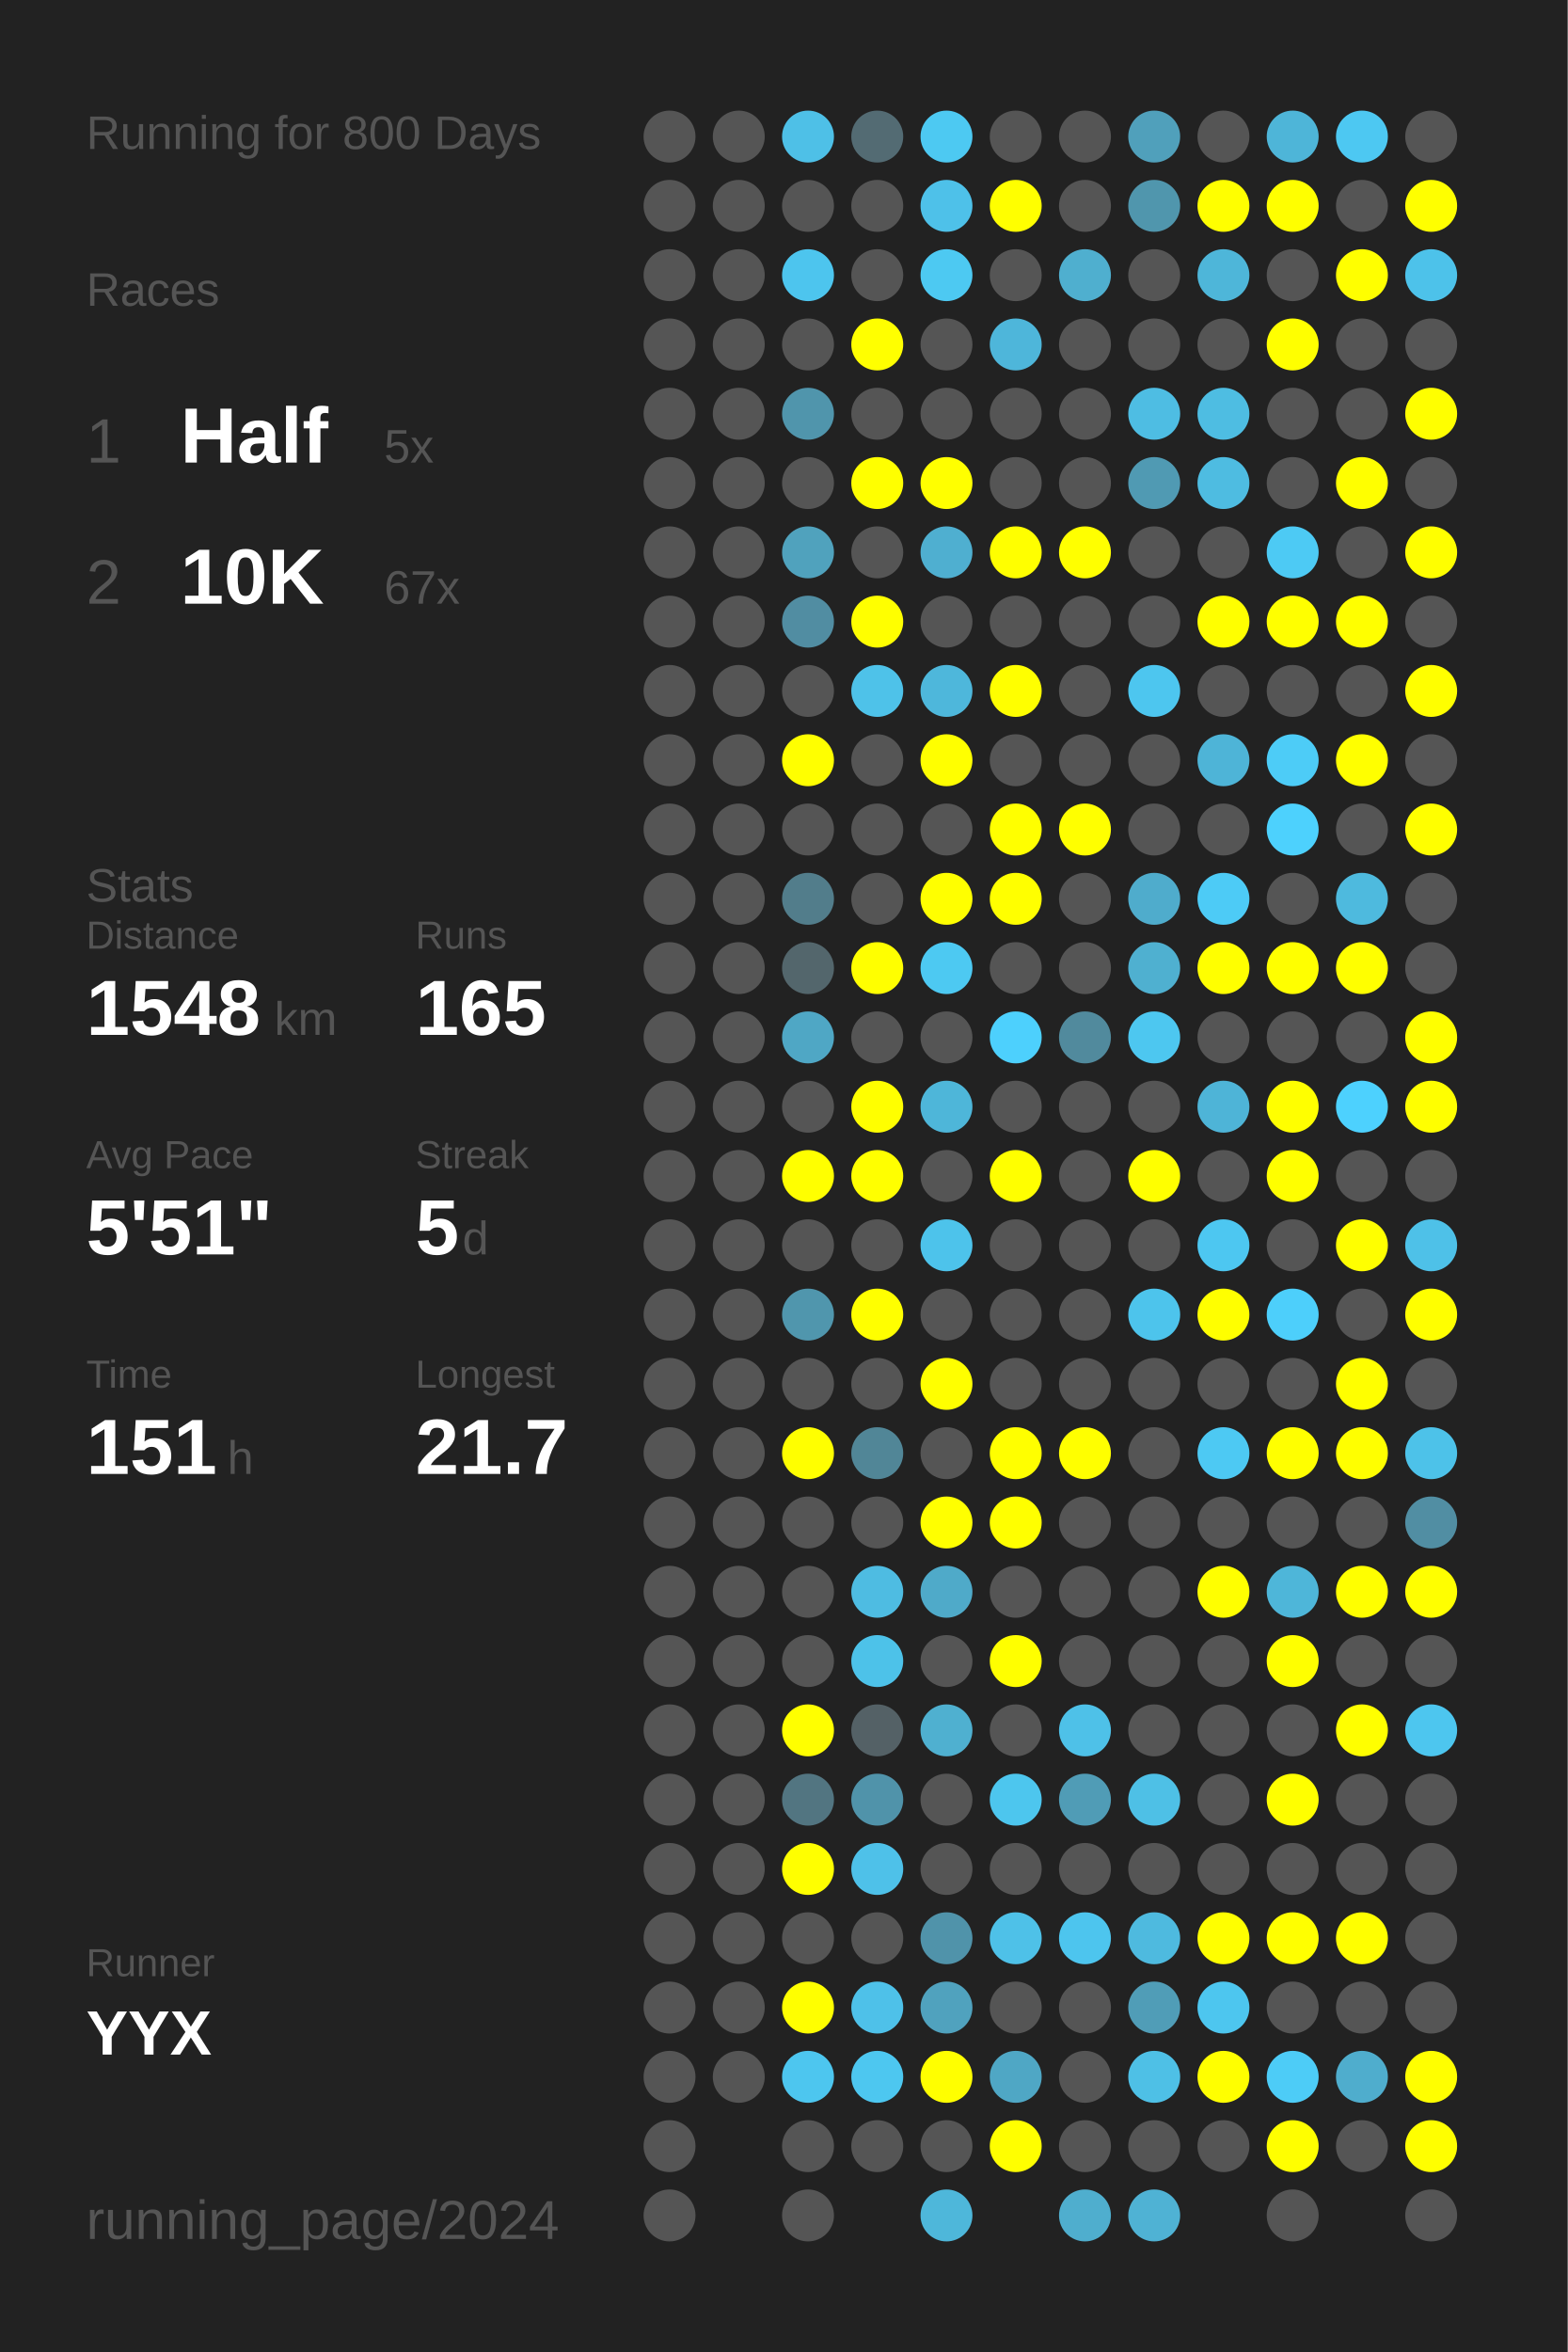
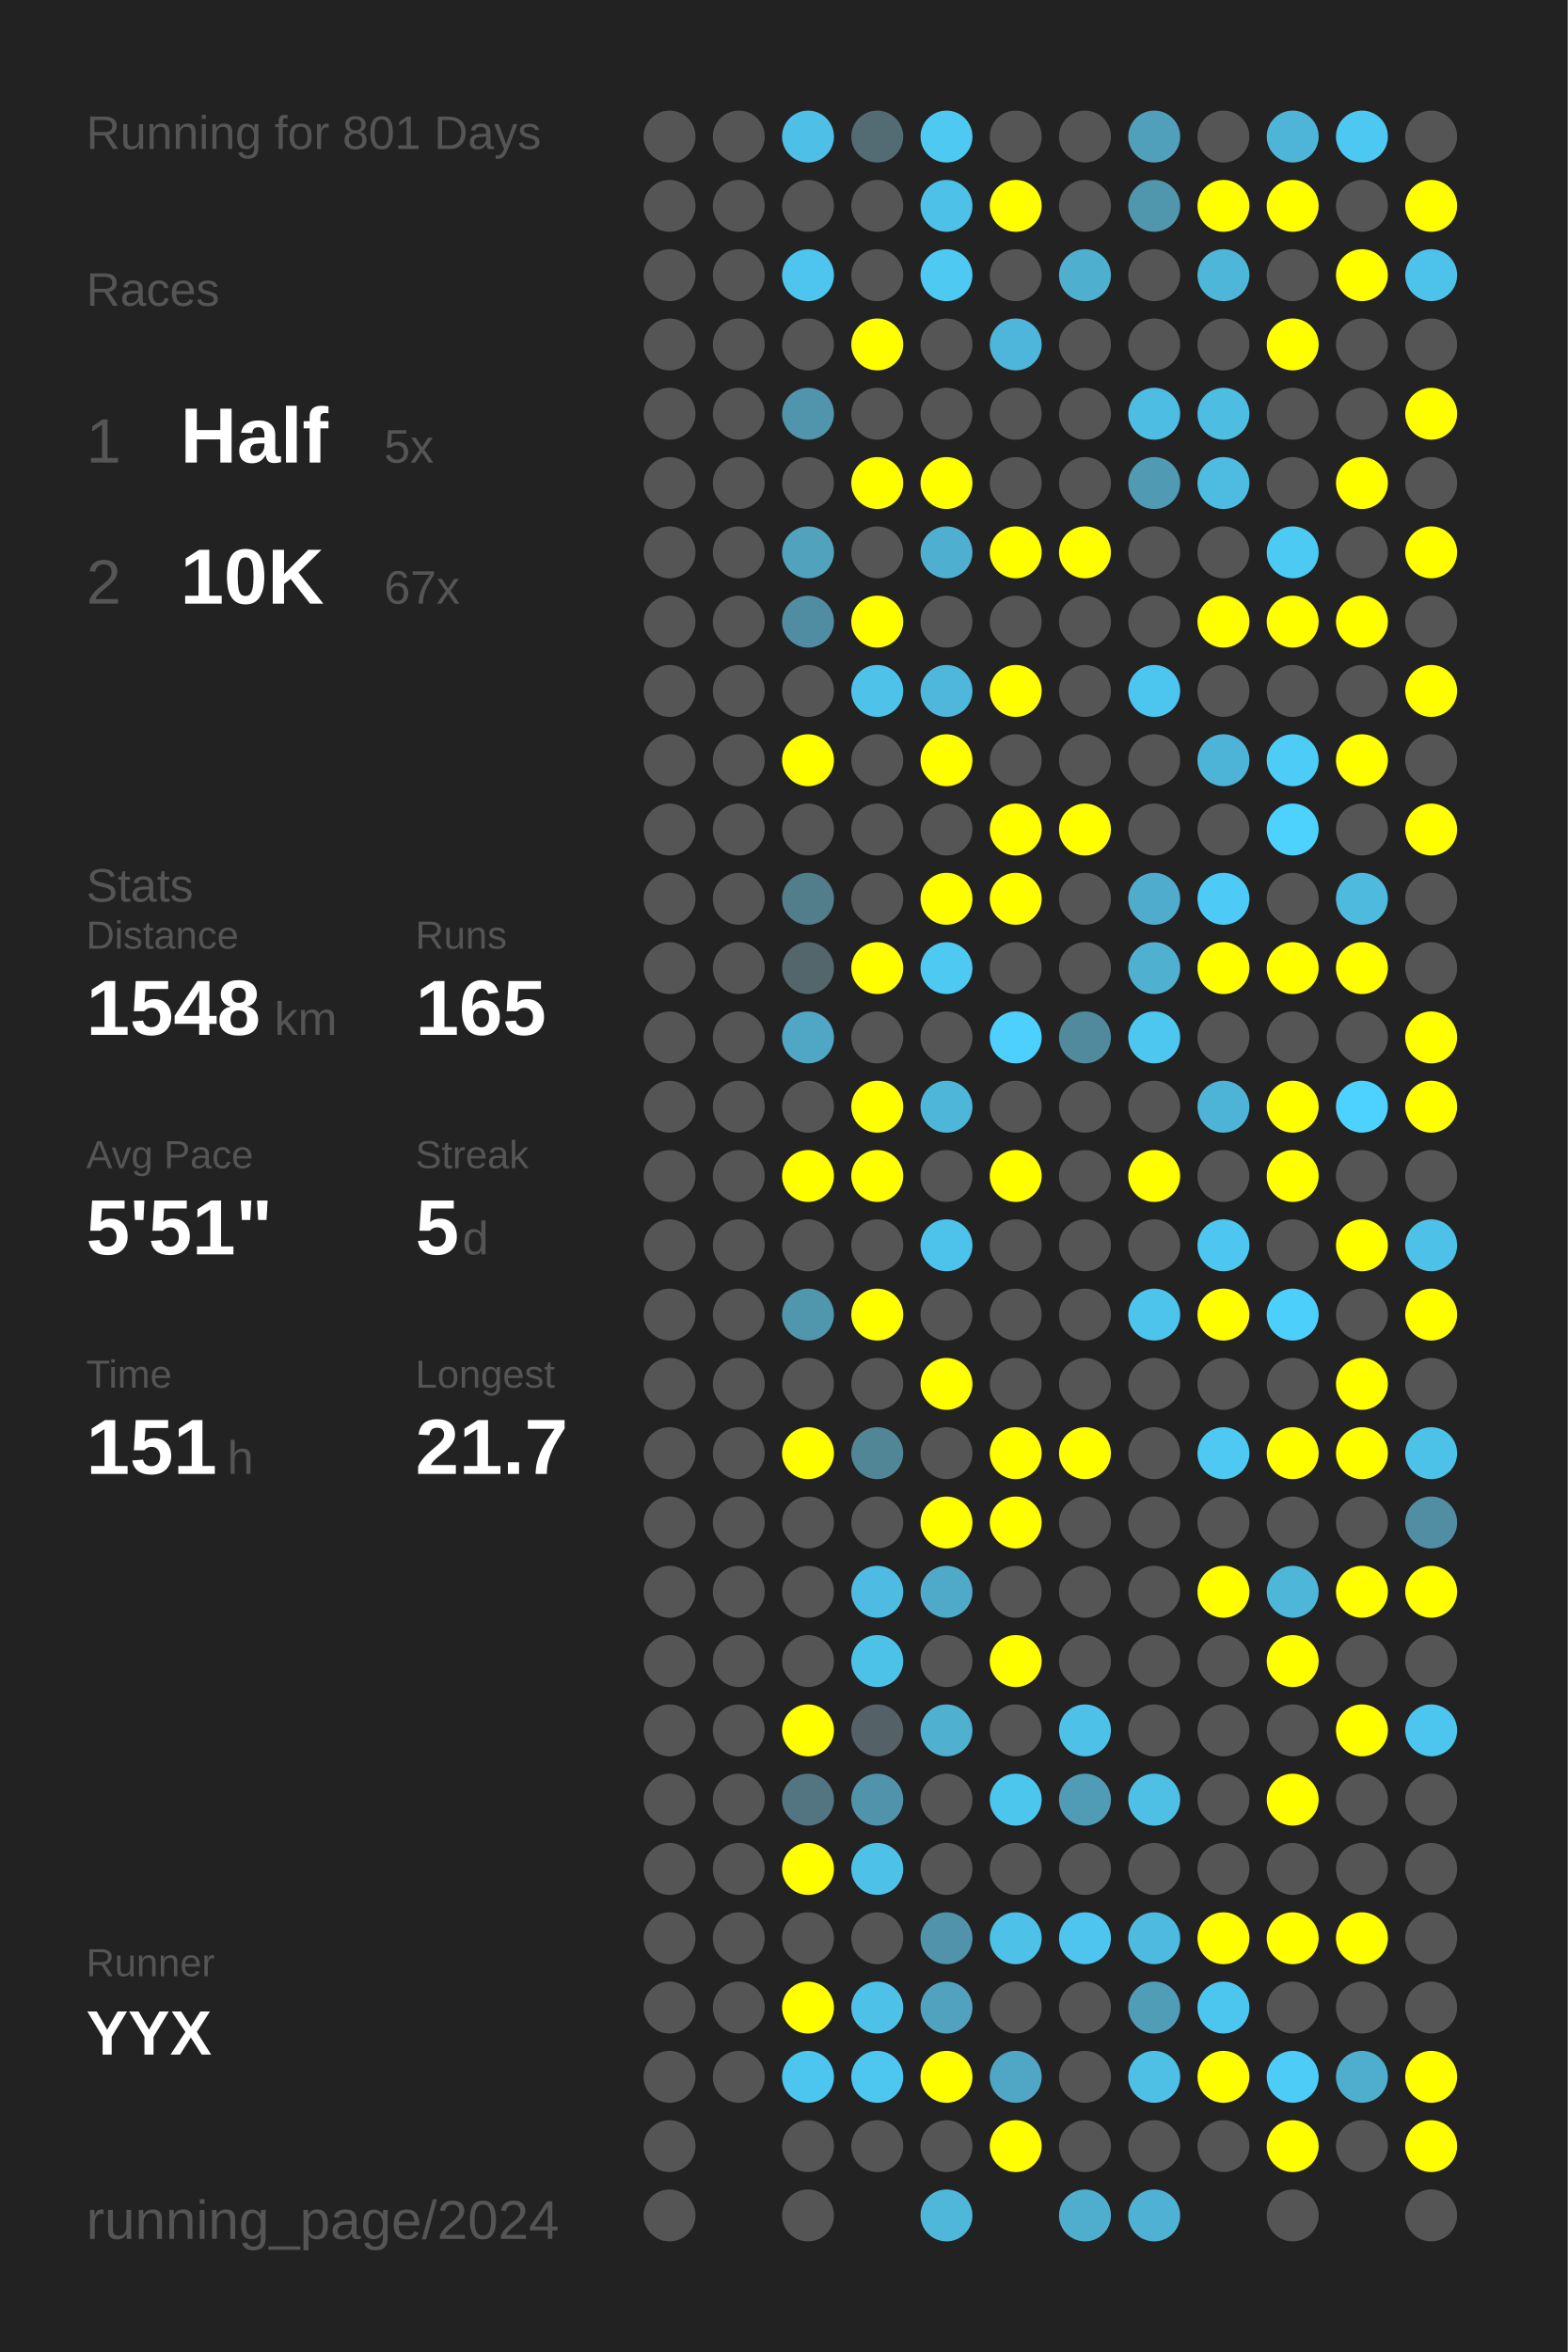
<svg xmlns="http://www.w3.org/2000/svg" baseProfile="full" height="300mm" version="1.1" viewBox="0,0,200,300" width="200mm">
  <defs />
  <rect fill="#222222" height="300" width="200" x="0" y="0" />
-   <text fill="#555555" style="font-size:6px; font-family:Arial;" x="11" y="19">Running for 800 Days</text>
+   <text fill="#555555" style="font-size:6px; font-family:Arial;" x="11" y="19">Running for 801 Days</text>
  <text fill="#555555" style="font-size:6px; font-family:Arial;" x="11" y="39">Races</text>
  <text fill="#555555" style="font-size:8px; font-family:Arial;" x="11" y="59">1</text>
  <text fill="#FFFFFF" style="font-size:10px; font-family:Arial; font-weight:bold;" x="23" y="59">Half</text>
  <text fill="#555555" style="font-size:6px; font-family:Arial;" x="49" y="59">5x</text>
  <text fill="#555555" style="font-size:8px; font-family:Arial;" x="11" y="77">2</text>
  <text fill="#FFFFFF" style="font-size:10px; font-family:Arial; font-weight:bold;" x="23" y="77">10K</text>
  <text fill="#555555" style="font-size:6px; font-family:Arial;" x="49" y="77">67x</text>
  <text fill="#555555" style="font-size:6px; font-family:Arial;" x="11" y="115">Stats</text>
  <text fill="#555555" style="font-size:5px; font-family:Arial;" x="11" y="121">Distance</text>
  <text fill="#FFFFFF" style="font-size:10px; font-family:Arial; font-weight:bold;" x="11" y="132">1548</text>
  <text fill="#555555" style="font-size:6px; font-family:Arial;" x="35" y="132">km</text>
  <text fill="#555555" style="font-size:5px; font-family:Arial;" x="53" y="121">Runs</text>
  <text fill="#FFFFFF" style="font-size:10px; font-family:Arial; font-weight:bold;" x="53" y="132">165</text>
  <text fill="#555555" style="font-size:5px; font-family:Arial;" x="11" y="149">Avg Pace</text>
  <text fill="#FFFFFF" style="font-size:10px; font-family:Arial; font-weight:bold;" x="11" y="160">5'51"</text>
  <text fill="#555555" style="font-size:5px; font-family:Arial;" x="53" y="149">Streak</text>
  <text fill="#FFFFFF" style="font-size:10px; font-family:Arial; font-weight:bold;" x="53" y="160">5</text>
  <text fill="#555555" style="font-size:6px; font-family:Arial;" x="59" y="160">d</text>
  <text fill="#555555" style="font-size:5px; font-family:Arial;" x="11" y="177">Time</text>
  <text fill="#FFFFFF" style="font-size:10px; font-family:Arial; font-weight:bold;" x="11" y="188">151</text>
  <text fill="#555555" style="font-size:6px; font-family:Arial;" x="29" y="188">h</text>
  <text fill="#555555" style="font-size:5px; font-family:Arial;" x="53" y="177">Longest</text>
  <text fill="#FFFFFF" style="font-size:10px; font-family:Arial; font-weight:bold;" x="53" y="188">21.7</text>
  <text fill="#555555" style="font-size:5px; font-family:Arial;" x="11" y="252.065">Runner</text>
  <text fill="#FFFFFF" style="font-size:8px; font-family:Arial; font-weight:bold;" x="11" y="262.065">YYX</text>
  <text fill="#555555" style="font-size:7px; font-family:Arial;" x="11" y="285.581">running_page/2024</text>
  <circle cx="85.417" cy="17.419" fill="#555555" r="3.312" />
  <circle cx="85.417" cy="26.258" fill="#555555" r="3.312" />
  <circle cx="85.417" cy="35.097" fill="#555555" r="3.312" />
  <circle cx="85.417" cy="43.935" fill="#555555" r="3.312" />
  <circle cx="85.417" cy="52.774" fill="#555555" r="3.312" />
  <circle cx="85.417" cy="61.613" fill="#555555" r="3.312" />
  <circle cx="85.417" cy="70.452" fill="#555555" r="3.312" />
  <circle cx="85.417" cy="79.29" fill="#555555" r="3.312" />
  <circle cx="85.417" cy="88.129" fill="#555555" r="3.312" />
  <circle cx="85.417" cy="96.968" fill="#555555" r="3.312" />
  <circle cx="85.417" cy="105.806" fill="#555555" r="3.312" />
  <circle cx="85.417" cy="114.645" fill="#555555" r="3.312" />
  <circle cx="85.417" cy="123.484" fill="#555555" r="3.312" />
  <circle cx="85.417" cy="132.323" fill="#555555" r="3.312" />
  <circle cx="85.417" cy="141.161" fill="#555555" r="3.312" />
  <circle cx="85.417" cy="150" fill="#555555" r="3.312" />
  <circle cx="85.417" cy="158.839" fill="#555555" r="3.312" />
  <circle cx="85.417" cy="167.677" fill="#555555" r="3.312" />
  <circle cx="85.417" cy="176.516" fill="#555555" r="3.312" />
  <circle cx="85.417" cy="185.355" fill="#555555" r="3.312" />
  <circle cx="85.417" cy="194.194" fill="#555555" r="3.312" />
  <circle cx="85.417" cy="203.032" fill="#555555" r="3.312" />
  <circle cx="85.417" cy="211.871" fill="#555555" r="3.312" />
  <circle cx="85.417" cy="220.71" fill="#555555" r="3.312" />
  <circle cx="85.417" cy="229.548" fill="#555555" r="3.312" />
  <circle cx="85.417" cy="238.387" fill="#555555" r="3.312" />
  <circle cx="85.417" cy="247.226" fill="#555555" r="3.312" />
  <circle cx="85.417" cy="256.065" fill="#555555" r="3.312" />
  <circle cx="85.417" cy="264.903" fill="#555555" r="3.312" />
  <circle cx="85.417" cy="273.742" fill="#555555" r="3.312" />
  <circle cx="85.417" cy="282.581" fill="#555555" r="3.312" />
  <circle cx="94.25" cy="17.419" fill="#555555" r="3.312" />
  <circle cx="94.25" cy="26.258" fill="#555555" r="3.312" />
  <circle cx="94.25" cy="35.097" fill="#555555" r="3.312" />
  <circle cx="94.25" cy="43.935" fill="#555555" r="3.312" />
  <circle cx="94.25" cy="52.774" fill="#555555" r="3.312" />
  <circle cx="94.25" cy="61.613" fill="#555555" r="3.312" />
  <circle cx="94.25" cy="70.452" fill="#555555" r="3.312" />
  <circle cx="94.25" cy="79.29" fill="#555555" r="3.312" />
  <circle cx="94.25" cy="88.129" fill="#555555" r="3.312" />
  <circle cx="94.25" cy="96.968" fill="#555555" r="3.312" />
  <circle cx="94.25" cy="105.806" fill="#555555" r="3.312" />
  <circle cx="94.25" cy="114.645" fill="#555555" r="3.312" />
  <circle cx="94.25" cy="123.484" fill="#555555" r="3.312" />
  <circle cx="94.25" cy="132.323" fill="#555555" r="3.312" />
  <circle cx="94.25" cy="141.161" fill="#555555" r="3.312" />
  <circle cx="94.25" cy="150" fill="#555555" r="3.312" />
  <circle cx="94.25" cy="158.839" fill="#555555" r="3.312" />
  <circle cx="94.25" cy="167.677" fill="#555555" r="3.312" />
  <circle cx="94.25" cy="176.516" fill="#555555" r="3.312" />
  <circle cx="94.25" cy="185.355" fill="#555555" r="3.312" />
  <circle cx="94.25" cy="194.194" fill="#555555" r="3.312" />
  <circle cx="94.25" cy="203.032" fill="#555555" r="3.312" />
  <circle cx="94.25" cy="211.871" fill="#555555" r="3.312" />
  <circle cx="94.25" cy="220.71" fill="#555555" r="3.312" />
  <circle cx="94.25" cy="229.548" fill="#555555" r="3.312" />
  <circle cx="94.25" cy="238.387" fill="#555555" r="3.312" />
  <circle cx="94.25" cy="247.226" fill="#555555" r="3.312" />
  <circle cx="94.25" cy="256.065" fill="#555555" r="3.312" />
  <circle cx="94.25" cy="264.903" fill="#555555" r="3.312" />
  <circle cx="103.083" cy="17.419" fill="#4ec0e7" r="3.312" />
  <circle cx="103.083" cy="26.258" fill="#555555" r="3.312" />
  <circle cx="103.083" cy="35.097" fill="#4dc5ee" r="3.312" />
  <circle cx="103.083" cy="43.935" fill="#555555" r="3.312" />
  <circle cx="103.083" cy="52.774" fill="#5095ac" r="3.312" />
  <circle cx="103.083" cy="61.613" fill="#555555" r="3.312" />
  <circle cx="103.083" cy="70.452" fill="#50a2bd" r="3.312" />
  <circle cx="103.083" cy="79.29" fill="#518da2" r="3.312" />
  <circle cx="103.083" cy="88.129" fill="#555555" r="3.312" />
  <circle cx="103.083" cy="96.968" fill="#FFFF00" r="3.312" />
  <circle cx="103.083" cy="105.806" fill="#555555" r="3.312" />
  <circle cx="103.083" cy="114.645" fill="#527d8b" r="3.312" />
  <circle cx="103.083" cy="123.484" fill="#53666c" r="3.312" />
  <circle cx="103.083" cy="132.323" fill="#4fa7c5" r="3.312" />
  <circle cx="103.083" cy="141.161" fill="#555555" r="3.312" />
  <circle cx="103.083" cy="150" fill="#FFFF00" r="3.312" />
  <circle cx="103.083" cy="158.839" fill="#555555" r="3.312" />
  <circle cx="103.083" cy="167.677" fill="#5096ad" r="3.312" />
  <circle cx="103.083" cy="176.516" fill="#555555" r="3.312" />
  <circle cx="103.083" cy="185.355" fill="#FFFF00" r="3.312" />
  <circle cx="103.083" cy="194.194" fill="#555555" r="3.312" />
  <circle cx="103.083" cy="203.032" fill="#555555" r="3.312" />
  <circle cx="103.083" cy="211.871" fill="#555555" r="3.312" />
  <circle cx="103.083" cy="220.71" fill="#FFFF00" r="3.312" />
  <circle cx="103.083" cy="229.548" fill="#527581" r="3.312" />
  <circle cx="103.083" cy="238.387" fill="#FFFF00" r="3.312" />
  <circle cx="103.083" cy="247.226" fill="#555555" r="3.312" />
  <circle cx="103.083" cy="256.065" fill="#FFFF00" r="3.312" />
  <circle cx="103.083" cy="264.903" fill="#4dc6ef" r="3.312" />
  <circle cx="103.083" cy="273.742" fill="#555555" r="3.312" />
  <circle cx="103.083" cy="282.581" fill="#555555" r="3.312" />
  <circle cx="111.917" cy="17.419" fill="#536b73" r="3.312" />
  <circle cx="111.917" cy="26.258" fill="#555555" r="3.312" />
  <circle cx="111.917" cy="35.097" fill="#555555" r="3.312" />
  <circle cx="111.917" cy="43.935" fill="#FFFF00" r="3.312" />
  <circle cx="111.917" cy="52.774" fill="#555555" r="3.312" />
  <circle cx="111.917" cy="61.613" fill="#FFFF00" r="3.312" />
  <circle cx="111.917" cy="70.452" fill="#555555" r="3.312" />
  <circle cx="111.917" cy="79.29" fill="#FFFF00" r="3.312" />
  <circle cx="111.917" cy="88.129" fill="#4ec2e9" r="3.312" />
  <circle cx="111.917" cy="96.968" fill="#555555" r="3.312" />
  <circle cx="111.917" cy="105.806" fill="#555555" r="3.312" />
  <circle cx="111.917" cy="114.645" fill="#555555" r="3.312" />
  <circle cx="111.917" cy="123.484" fill="#FFFF00" r="3.312" />
  <circle cx="111.917" cy="132.323" fill="#555555" r="3.312" />
  <circle cx="111.917" cy="141.161" fill="#FFFF00" r="3.312" />
  <circle cx="111.917" cy="150" fill="#FFFF00" r="3.312" />
  <circle cx="111.917" cy="158.839" fill="#555555" r="3.312" />
  <circle cx="111.917" cy="167.677" fill="#FFFF00" r="3.312" />
  <circle cx="111.917" cy="176.516" fill="#555555" r="3.312" />
  <circle cx="111.917" cy="185.355" fill="#518697" r="3.312" />
  <circle cx="111.917" cy="194.194" fill="#555555" r="3.312" />
  <circle cx="111.917" cy="203.032" fill="#4ebce2" r="3.312" />
  <circle cx="111.917" cy="211.871" fill="#4dc2e9" r="3.312" />
  <circle cx="111.917" cy="220.71" fill="#546166" r="3.312" />
  <circle cx="111.917" cy="229.548" fill="#5093aa" r="3.312" />
  <circle cx="111.917" cy="238.387" fill="#4ec1e9" r="3.312" />
  <circle cx="111.917" cy="247.226" fill="#555555" r="3.312" />
  <circle cx="111.917" cy="256.065" fill="#4ec1e9" r="3.312" />
  <circle cx="111.917" cy="264.903" fill="#4dc7f0" r="3.312" />
  <circle cx="111.917" cy="273.742" fill="#555555" r="3.312" />
  <circle cx="120.75" cy="17.419" fill="#4dc9f2" r="3.312" />
  <circle cx="120.75" cy="26.258" fill="#4ec1e9" r="3.312" />
  <circle cx="120.75" cy="35.097" fill="#4dc9f2" r="3.312" />
  <circle cx="120.75" cy="43.935" fill="#555555" r="3.312" />
  <circle cx="120.75" cy="52.774" fill="#555555" r="3.312" />
  <circle cx="120.75" cy="61.613" fill="#FFFF00" r="3.312" />
  <circle cx="120.75" cy="70.452" fill="#4fafd0" r="3.312" />
  <circle cx="120.75" cy="79.29" fill="#555555" r="3.312" />
  <circle cx="120.75" cy="88.129" fill="#4eb7db" r="3.312" />
  <circle cx="120.75" cy="96.968" fill="#FFFF00" r="3.312" />
  <circle cx="120.75" cy="105.806" fill="#555555" r="3.312" />
  <circle cx="120.75" cy="114.645" fill="#FFFF00" r="3.312" />
  <circle cx="120.75" cy="123.484" fill="#4dc9f2" r="3.312" />
  <circle cx="120.75" cy="132.323" fill="#555555" r="3.312" />
  <circle cx="120.75" cy="141.161" fill="#4eb6d9" r="3.312" />
  <circle cx="120.75" cy="150" fill="#555555" r="3.312" />
  <circle cx="120.75" cy="158.839" fill="#4dc3eb" r="3.312" />
  <circle cx="120.75" cy="167.677" fill="#555555" r="3.312" />
  <circle cx="120.75" cy="176.516" fill="#FFFF00" r="3.312" />
  <circle cx="120.75" cy="185.355" fill="#555555" r="3.312" />
  <circle cx="120.75" cy="194.194" fill="#FFFF00" r="3.312" />
  <circle cx="120.75" cy="203.032" fill="#4faac9" r="3.312" />
  <circle cx="120.75" cy="211.871" fill="#555555" r="3.312" />
  <circle cx="120.75" cy="220.71" fill="#4fb0d0" r="3.312" />
  <circle cx="120.75" cy="229.548" fill="#555555" r="3.312" />
  <circle cx="120.75" cy="238.387" fill="#555555" r="3.312" />
  <circle cx="120.75" cy="247.226" fill="#5093aa" r="3.312" />
  <circle cx="120.75" cy="256.065" fill="#50a2be" r="3.312" />
  <circle cx="120.75" cy="264.903" fill="#FFFF00" r="3.312" />
  <circle cx="120.75" cy="273.742" fill="#555555" r="3.312" />
  <circle cx="120.75" cy="282.581" fill="#4eb7da" r="3.312" />
  <circle cx="129.583" cy="17.419" fill="#555555" r="3.312" />
  <circle cx="129.583" cy="26.258" fill="#FFFF00" r="3.312" />
  <circle cx="129.583" cy="35.097" fill="#555555" r="3.312" />
  <circle cx="129.583" cy="43.935" fill="#4eb6da" r="3.312" />
  <circle cx="129.583" cy="52.774" fill="#555555" r="3.312" />
  <circle cx="129.583" cy="61.613" fill="#555555" r="3.312" />
  <circle cx="129.583" cy="70.452" fill="#FFFF00" r="3.312" />
  <circle cx="129.583" cy="79.29" fill="#555555" r="3.312" />
  <circle cx="129.583" cy="88.129" fill="#FFFF00" r="3.312" />
  <circle cx="129.583" cy="96.968" fill="#555555" r="3.312" />
  <circle cx="129.583" cy="105.806" fill="#FFFF00" r="3.312" />
  <circle cx="129.583" cy="114.645" fill="#FFFF00" r="3.312" />
  <circle cx="129.583" cy="123.484" fill="#555555" r="3.312" />
  <circle cx="129.583" cy="132.323" fill="#4dd0fd" r="3.312" />
  <circle cx="129.583" cy="141.161" fill="#555555" r="3.312" />
  <circle cx="129.583" cy="150" fill="#FFFF00" r="3.312" />
  <circle cx="129.583" cy="158.839" fill="#555555" r="3.312" />
  <circle cx="129.583" cy="167.677" fill="#555555" r="3.312" />
  <circle cx="129.583" cy="176.516" fill="#555555" r="3.312" />
  <circle cx="129.583" cy="185.355" fill="#FFFF00" r="3.312" />
  <circle cx="129.583" cy="194.194" fill="#FFFF00" r="3.312" />
  <circle cx="129.583" cy="203.032" fill="#555555" r="3.312" />
  <circle cx="129.583" cy="211.871" fill="#FFFF00" r="3.312" />
  <circle cx="129.583" cy="220.71" fill="#555555" r="3.312" />
  <circle cx="129.583" cy="229.548" fill="#4dc6ee" r="3.312" />
  <circle cx="129.583" cy="238.387" fill="#555555" r="3.312" />
  <circle cx="129.583" cy="247.226" fill="#4ec1e8" r="3.312" />
  <circle cx="129.583" cy="256.065" fill="#555555" r="3.312" />
  <circle cx="129.583" cy="264.903" fill="#4fa7c5" r="3.312" />
  <circle cx="129.583" cy="273.742" fill="#FFFF00" r="3.312" />
  <circle cx="138.417" cy="17.419" fill="#555555" r="3.312" />
  <circle cx="138.417" cy="26.258" fill="#555555" r="3.312" />
  <circle cx="138.417" cy="35.097" fill="#4fafcf" r="3.312" />
  <circle cx="138.417" cy="43.935" fill="#555555" r="3.312" />
  <circle cx="138.417" cy="52.774" fill="#555555" r="3.312" />
  <circle cx="138.417" cy="61.613" fill="#555555" r="3.312" />
  <circle cx="138.417" cy="70.452" fill="#FFFF00" r="3.312" />
  <circle cx="138.417" cy="79.29" fill="#555555" r="3.312" />
  <circle cx="138.417" cy="88.129" fill="#555555" r="3.312" />
  <circle cx="138.417" cy="96.968" fill="#555555" r="3.312" />
  <circle cx="138.417" cy="105.806" fill="#FFFF00" r="3.312" />
  <circle cx="138.417" cy="114.645" fill="#555555" r="3.312" />
  <circle cx="138.417" cy="123.484" fill="#555555" r="3.312" />
  <circle cx="138.417" cy="132.323" fill="#518a9d" r="3.312" />
  <circle cx="138.417" cy="141.161" fill="#555555" r="3.312" />
  <circle cx="138.417" cy="150" fill="#555555" r="3.312" />
  <circle cx="138.417" cy="158.839" fill="#555555" r="3.312" />
  <circle cx="138.417" cy="167.677" fill="#555555" r="3.312" />
  <circle cx="138.417" cy="176.516" fill="#555555" r="3.312" />
  <circle cx="138.417" cy="185.355" fill="#FFFF00" r="3.312" />
  <circle cx="138.417" cy="194.194" fill="#555555" r="3.312" />
  <circle cx="138.417" cy="203.032" fill="#555555" r="3.312" />
  <circle cx="138.417" cy="211.871" fill="#555555" r="3.312" />
  <circle cx="138.417" cy="220.71" fill="#4ec1e8" r="3.312" />
  <circle cx="138.417" cy="229.548" fill="#509cb6" r="3.312" />
  <circle cx="138.417" cy="238.387" fill="#555555" r="3.312" />
  <circle cx="138.417" cy="247.226" fill="#4dc5ee" r="3.312" />
  <circle cx="138.417" cy="256.065" fill="#555555" r="3.312" />
  <circle cx="138.417" cy="264.903" fill="#555555" r="3.312" />
  <circle cx="138.417" cy="273.742" fill="#555555" r="3.312" />
  <circle cx="138.417" cy="282.581" fill="#4faece" r="3.312" />
  <circle cx="147.25" cy="17.419" fill="#50a0bb" r="3.312" />
  <circle cx="147.25" cy="26.258" fill="#5096ad" r="3.312" />
  <circle cx="147.25" cy="35.097" fill="#555555" r="3.312" />
  <circle cx="147.25" cy="43.935" fill="#555555" r="3.312" />
  <circle cx="147.25" cy="52.774" fill="#4ebde3" r="3.312" />
  <circle cx="147.25" cy="61.613" fill="#509ab3" r="3.312" />
  <circle cx="147.25" cy="70.452" fill="#555555" r="3.312" />
  <circle cx="147.25" cy="79.29" fill="#555555" r="3.312" />
  <circle cx="147.25" cy="88.129" fill="#4dc6ef" r="3.312" />
  <circle cx="147.25" cy="96.968" fill="#555555" r="3.312" />
  <circle cx="147.25" cy="105.806" fill="#555555" r="3.312" />
  <circle cx="147.25" cy="114.645" fill="#4faccc" r="3.312" />
  <circle cx="147.25" cy="123.484" fill="#4fb0d0" r="3.312" />
  <circle cx="147.25" cy="132.323" fill="#4dc7f0" r="3.312" />
  <circle cx="147.25" cy="141.161" fill="#555555" r="3.312" />
  <circle cx="147.25" cy="150" fill="#FFFF00" r="3.312" />
  <circle cx="147.25" cy="158.839" fill="#555555" r="3.312" />
  <circle cx="147.25" cy="167.677" fill="#4dc4ec" r="3.312" />
  <circle cx="147.25" cy="176.516" fill="#555555" r="3.312" />
  <circle cx="147.25" cy="185.355" fill="#555555" r="3.312" />
  <circle cx="147.25" cy="194.194" fill="#555555" r="3.312" />
  <circle cx="147.25" cy="203.032" fill="#555555" r="3.312" />
  <circle cx="147.25" cy="211.871" fill="#555555" r="3.312" />
  <circle cx="147.25" cy="220.71" fill="#555555" r="3.312" />
  <circle cx="147.25" cy="229.548" fill="#4ec0e6" r="3.312" />
  <circle cx="147.25" cy="238.387" fill="#555555" r="3.312" />
  <circle cx="147.25" cy="247.226" fill="#4ebadf" r="3.312" />
  <circle cx="147.25" cy="256.065" fill="#509db7" r="3.312" />
  <circle cx="147.25" cy="264.903" fill="#4ec0e6" r="3.312" />
  <circle cx="147.25" cy="273.742" fill="#555555" r="3.312" />
  <circle cx="147.25" cy="282.581" fill="#4fb2d4" r="3.312" />
  <circle cx="156.083" cy="17.419" fill="#555555" r="3.312" />
  <circle cx="156.083" cy="26.258" fill="#FFFF00" r="3.312" />
  <circle cx="156.083" cy="35.097" fill="#4eb6d9" r="3.312" />
  <circle cx="156.083" cy="43.935" fill="#555555" r="3.312" />
  <circle cx="156.083" cy="52.774" fill="#4ebde2" r="3.312" />
  <circle cx="156.083" cy="61.613" fill="#4ebce1" r="3.312" />
  <circle cx="156.083" cy="70.452" fill="#555555" r="3.312" />
  <circle cx="156.083" cy="79.29" fill="#FFFF00" r="3.312" />
  <circle cx="156.083" cy="88.129" fill="#555555" r="3.312" />
  <circle cx="156.083" cy="96.968" fill="#4eb4d7" r="3.312" />
  <circle cx="156.083" cy="105.806" fill="#555555" r="3.312" />
  <circle cx="156.083" cy="114.645" fill="#4dcbf6" r="3.312" />
  <circle cx="156.083" cy="123.484" fill="#FFFF00" r="3.312" />
  <circle cx="156.083" cy="132.323" fill="#555555" r="3.312" />
  <circle cx="156.083" cy="141.161" fill="#4eb4d7" r="3.312" />
  <circle cx="156.083" cy="150" fill="#555555" r="3.312" />
  <circle cx="156.083" cy="158.839" fill="#4dc7f1" r="3.312" />
  <circle cx="156.083" cy="167.677" fill="#FFFF00" r="3.312" />
  <circle cx="156.083" cy="176.516" fill="#555555" r="3.312" />
  <circle cx="156.083" cy="185.355" fill="#4dc9f3" r="3.312" />
  <circle cx="156.083" cy="194.194" fill="#555555" r="3.312" />
  <circle cx="156.083" cy="203.032" fill="#FFFF00" r="3.312" />
  <circle cx="156.083" cy="211.871" fill="#555555" r="3.312" />
  <circle cx="156.083" cy="220.71" fill="#555555" r="3.312" />
  <circle cx="156.083" cy="229.548" fill="#555555" r="3.312" />
  <circle cx="156.083" cy="238.387" fill="#555555" r="3.312" />
  <circle cx="156.083" cy="247.226" fill="#FFFF00" r="3.312" />
  <circle cx="156.083" cy="256.065" fill="#4dc6ef" r="3.312" />
  <circle cx="156.083" cy="264.903" fill="#FFFF00" r="3.312" />
  <circle cx="156.083" cy="273.742" fill="#555555" r="3.312" />
  <circle cx="164.917" cy="17.419" fill="#4eb5d8" r="3.312" />
  <circle cx="164.917" cy="26.258" fill="#FFFF00" r="3.312" />
  <circle cx="164.917" cy="35.097" fill="#555555" r="3.312" />
  <circle cx="164.917" cy="43.935" fill="#FFFF00" r="3.312" />
  <circle cx="164.917" cy="52.774" fill="#555555" r="3.312" />
  <circle cx="164.917" cy="61.613" fill="#555555" r="3.312" />
  <circle cx="164.917" cy="70.452" fill="#4dcaf4" r="3.312" />
  <circle cx="164.917" cy="79.29" fill="#FFFF00" r="3.312" />
  <circle cx="164.917" cy="88.129" fill="#555555" r="3.312" />
  <circle cx="164.917" cy="96.968" fill="#4dccf7" r="3.312" />
  <circle cx="164.917" cy="105.806" fill="#4dd1fd" r="3.312" />
  <circle cx="164.917" cy="114.645" fill="#555555" r="3.312" />
  <circle cx="164.917" cy="123.484" fill="#FFFF00" r="3.312" />
  <circle cx="164.917" cy="132.323" fill="#555555" r="3.312" />
  <circle cx="164.917" cy="141.161" fill="#FFFF00" r="3.312" />
  <circle cx="164.917" cy="150" fill="#FFFF00" r="3.312" />
  <circle cx="164.917" cy="158.839" fill="#555555" r="3.312" />
  <circle cx="164.917" cy="167.677" fill="#4dcffb" r="3.312" />
  <circle cx="164.917" cy="176.516" fill="#555555" r="3.312" />
  <circle cx="164.917" cy="185.355" fill="#FFFF00" r="3.312" />
  <circle cx="164.917" cy="194.194" fill="#555555" r="3.312" />
  <circle cx="164.917" cy="203.032" fill="#4eb6d9" r="3.312" />
  <circle cx="164.917" cy="211.871" fill="#FFFF00" r="3.312" />
  <circle cx="164.917" cy="220.71" fill="#555555" r="3.312" />
  <circle cx="164.917" cy="229.548" fill="#FFFF00" r="3.312" />
  <circle cx="164.917" cy="238.387" fill="#555555" r="3.312" />
  <circle cx="164.917" cy="247.226" fill="#FFFF00" r="3.312" />
  <circle cx="164.917" cy="256.065" fill="#555555" r="3.312" />
  <circle cx="164.917" cy="264.903" fill="#4dccf7" r="3.312" />
  <circle cx="164.917" cy="273.742" fill="#FFFF00" r="3.312" />
  <circle cx="164.917" cy="282.581" fill="#555555" r="3.312" />
  <circle cx="173.75" cy="17.419" fill="#4dc8f2" r="3.312" />
  <circle cx="173.75" cy="26.258" fill="#555555" r="3.312" />
  <circle cx="173.75" cy="35.097" fill="#FFFF00" r="3.312" />
  <circle cx="173.75" cy="43.935" fill="#555555" r="3.312" />
  <circle cx="173.75" cy="52.774" fill="#555555" r="3.312" />
  <circle cx="173.75" cy="61.613" fill="#FFFF00" r="3.312" />
  <circle cx="173.75" cy="70.452" fill="#555555" r="3.312" />
  <circle cx="173.75" cy="79.29" fill="#FFFF00" r="3.312" />
  <circle cx="173.75" cy="88.129" fill="#555555" r="3.312" />
  <circle cx="173.75" cy="96.968" fill="#FFFF00" r="3.312" />
  <circle cx="173.75" cy="105.806" fill="#555555" r="3.312" />
  <circle cx="173.75" cy="114.645" fill="#4ebade" r="3.312" />
  <circle cx="173.75" cy="123.484" fill="#FFFF00" r="3.312" />
  <circle cx="173.75" cy="132.323" fill="#555555" r="3.312" />
  <circle cx="173.75" cy="141.161" fill="#4dd1fe" r="3.312" />
  <circle cx="173.75" cy="150" fill="#555555" r="3.312" />
  <circle cx="173.75" cy="158.839" fill="#FFFF00" r="3.312" />
  <circle cx="173.75" cy="167.677" fill="#555555" r="3.312" />
  <circle cx="173.75" cy="176.516" fill="#FFFF00" r="3.312" />
  <circle cx="173.75" cy="185.355" fill="#FFFF00" r="3.312" />
  <circle cx="173.75" cy="194.194" fill="#555555" r="3.312" />
  <circle cx="173.75" cy="203.032" fill="#FFFF00" r="3.312" />
  <circle cx="173.75" cy="211.871" fill="#555555" r="3.312" />
  <circle cx="173.75" cy="220.71" fill="#FFFF00" r="3.312" />
  <circle cx="173.75" cy="229.548" fill="#555555" r="3.312" />
  <circle cx="173.75" cy="238.387" fill="#555555" r="3.312" />
  <circle cx="173.75" cy="247.226" fill="#FFFF00" r="3.312" />
  <circle cx="173.75" cy="256.065" fill="#555555" r="3.312" />
  <circle cx="173.75" cy="264.903" fill="#4fadcd" r="3.312" />
  <circle cx="173.75" cy="273.742" fill="#555555" r="3.312" />
  <circle cx="182.583" cy="17.419" fill="#555555" r="3.312" />
  <circle cx="182.583" cy="26.258" fill="#FFFF00" r="3.312" />
  <circle cx="182.583" cy="35.097" fill="#4dc2ea" r="3.312" />
  <circle cx="182.583" cy="43.935" fill="#555555" r="3.312" />
  <circle cx="182.583" cy="52.774" fill="#FFFF00" r="3.312" />
  <circle cx="182.583" cy="61.613" fill="#555555" r="3.312" />
  <circle cx="182.583" cy="70.452" fill="#FFFF00" r="3.312" />
  <circle cx="182.583" cy="79.29" fill="#555555" r="3.312" />
  <circle cx="182.583" cy="88.129" fill="#FFFF00" r="3.312" />
  <circle cx="182.583" cy="96.968" fill="#555555" r="3.312" />
  <circle cx="182.583" cy="105.806" fill="#FFFF00" r="3.312" />
  <circle cx="182.583" cy="114.645" fill="#555555" r="3.312" />
  <circle cx="182.583" cy="123.484" fill="#555555" r="3.312" />
  <circle cx="182.583" cy="132.323" fill="#FFFF00" r="3.312" />
  <circle cx="182.583" cy="141.161" fill="#FFFF00" r="3.312" />
  <circle cx="182.583" cy="150" fill="#555555" r="3.312" />
  <circle cx="182.583" cy="158.839" fill="#4ec1e8" r="3.312" />
  <circle cx="182.583" cy="167.677" fill="#FFFF00" r="3.312" />
  <circle cx="182.583" cy="176.516" fill="#555555" r="3.312" />
  <circle cx="182.583" cy="185.355" fill="#4dc2e9" r="3.312" />
  <circle cx="182.583" cy="194.194" fill="#518ea3" r="3.312" />
  <circle cx="182.583" cy="203.032" fill="#FFFF00" r="3.312" />
  <circle cx="182.583" cy="211.871" fill="#555555" r="3.312" />
  <circle cx="182.583" cy="220.71" fill="#4dc6ef" r="3.312" />
  <circle cx="182.583" cy="229.548" fill="#555555" r="3.312" />
  <circle cx="182.583" cy="238.387" fill="#555555" r="3.312" />
  <circle cx="182.583" cy="247.226" fill="#555555" r="3.312" />
  <circle cx="182.583" cy="256.065" fill="#555555" r="3.312" />
  <circle cx="182.583" cy="264.903" fill="#FFFF00" r="3.312" />
  <circle cx="182.583" cy="273.742" fill="#FFFF00" r="3.312" />
  <circle cx="182.583" cy="282.581" fill="#555555" r="3.312" />
</svg>
